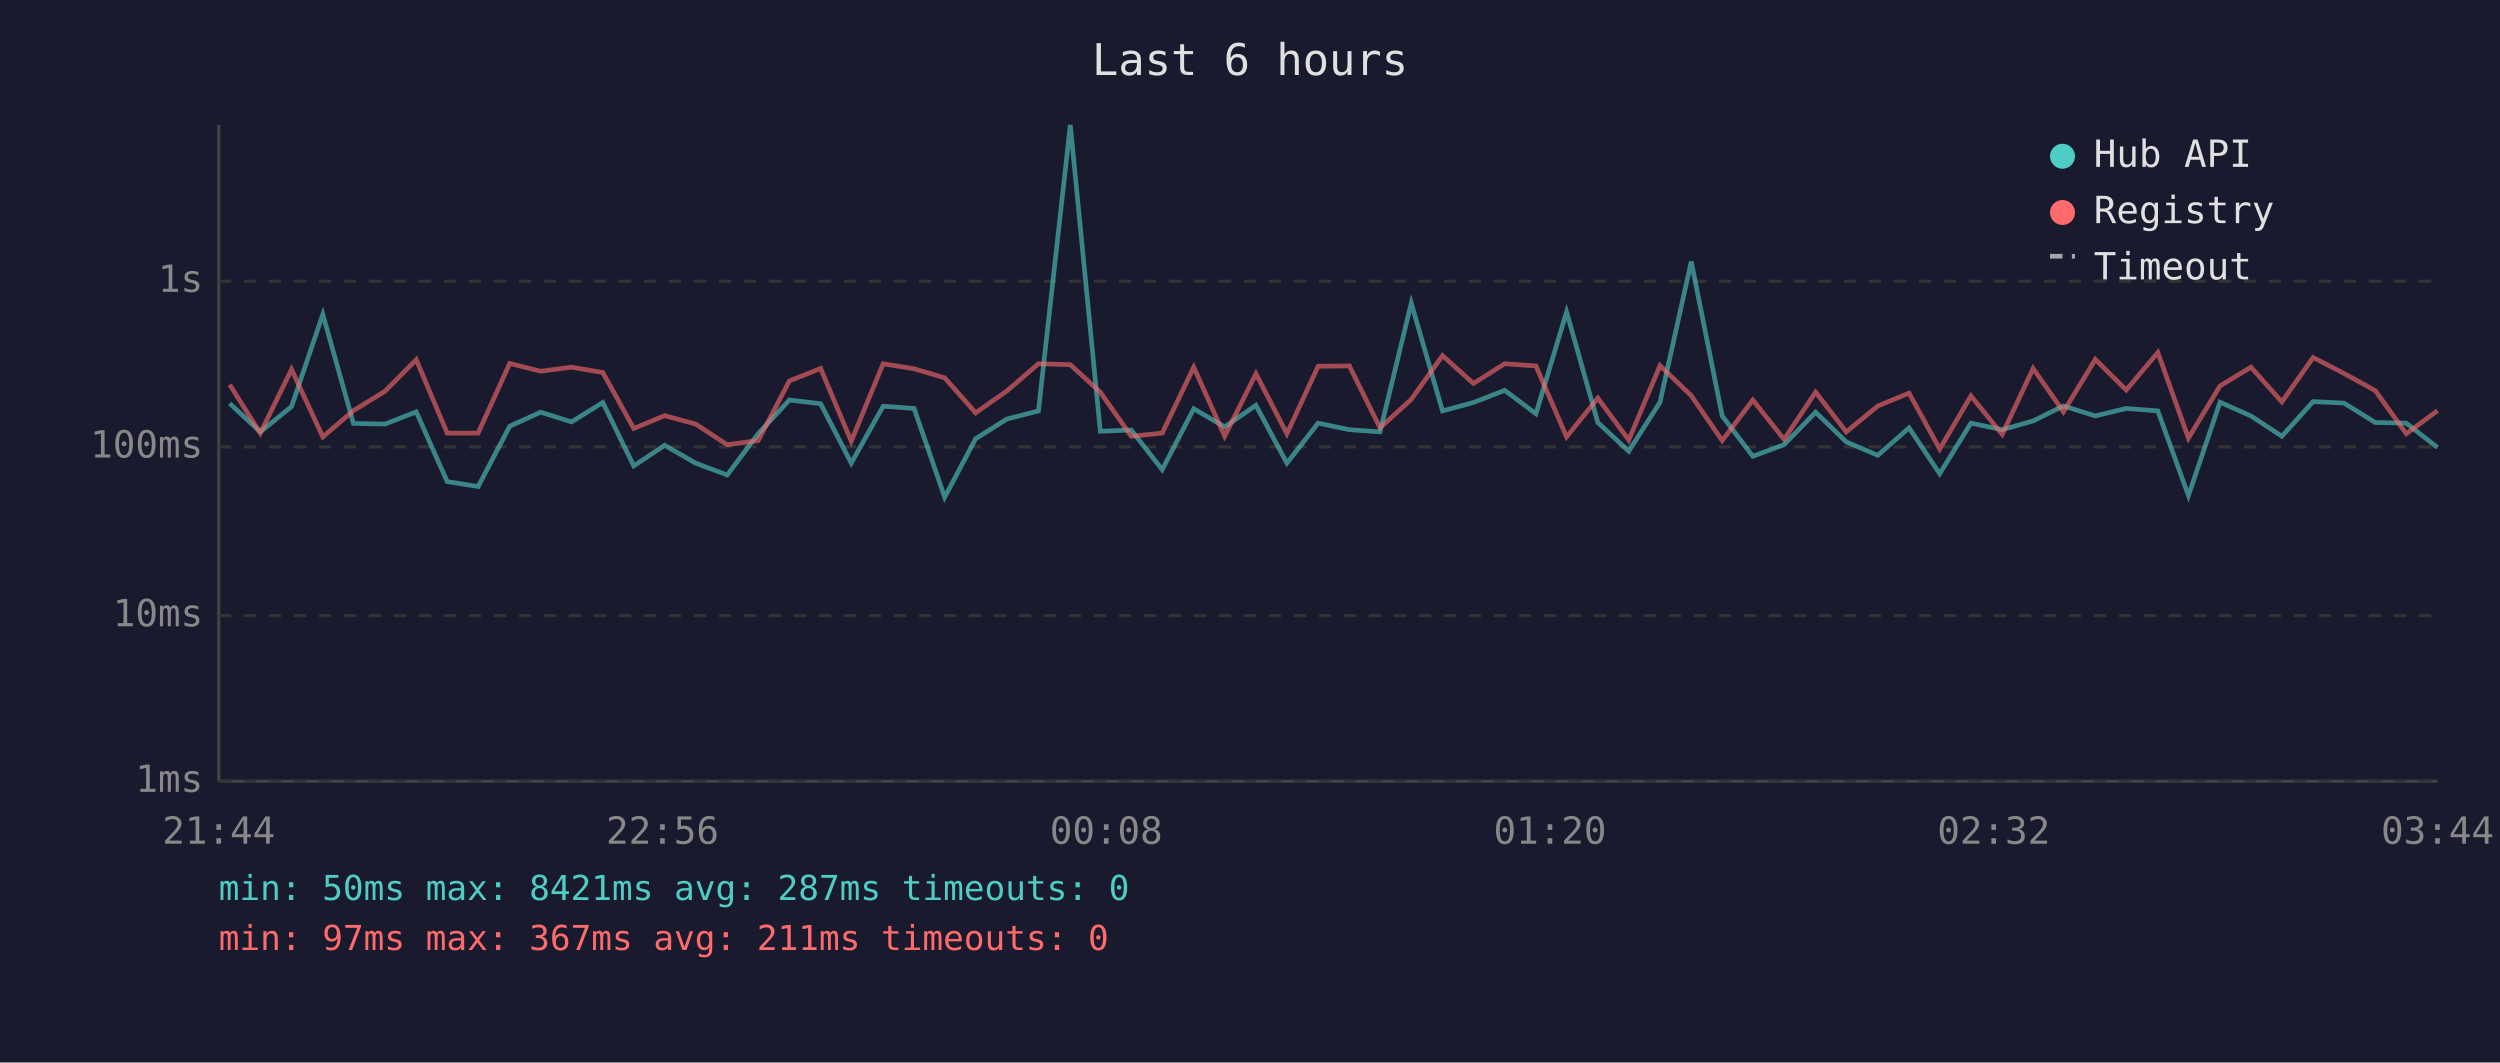
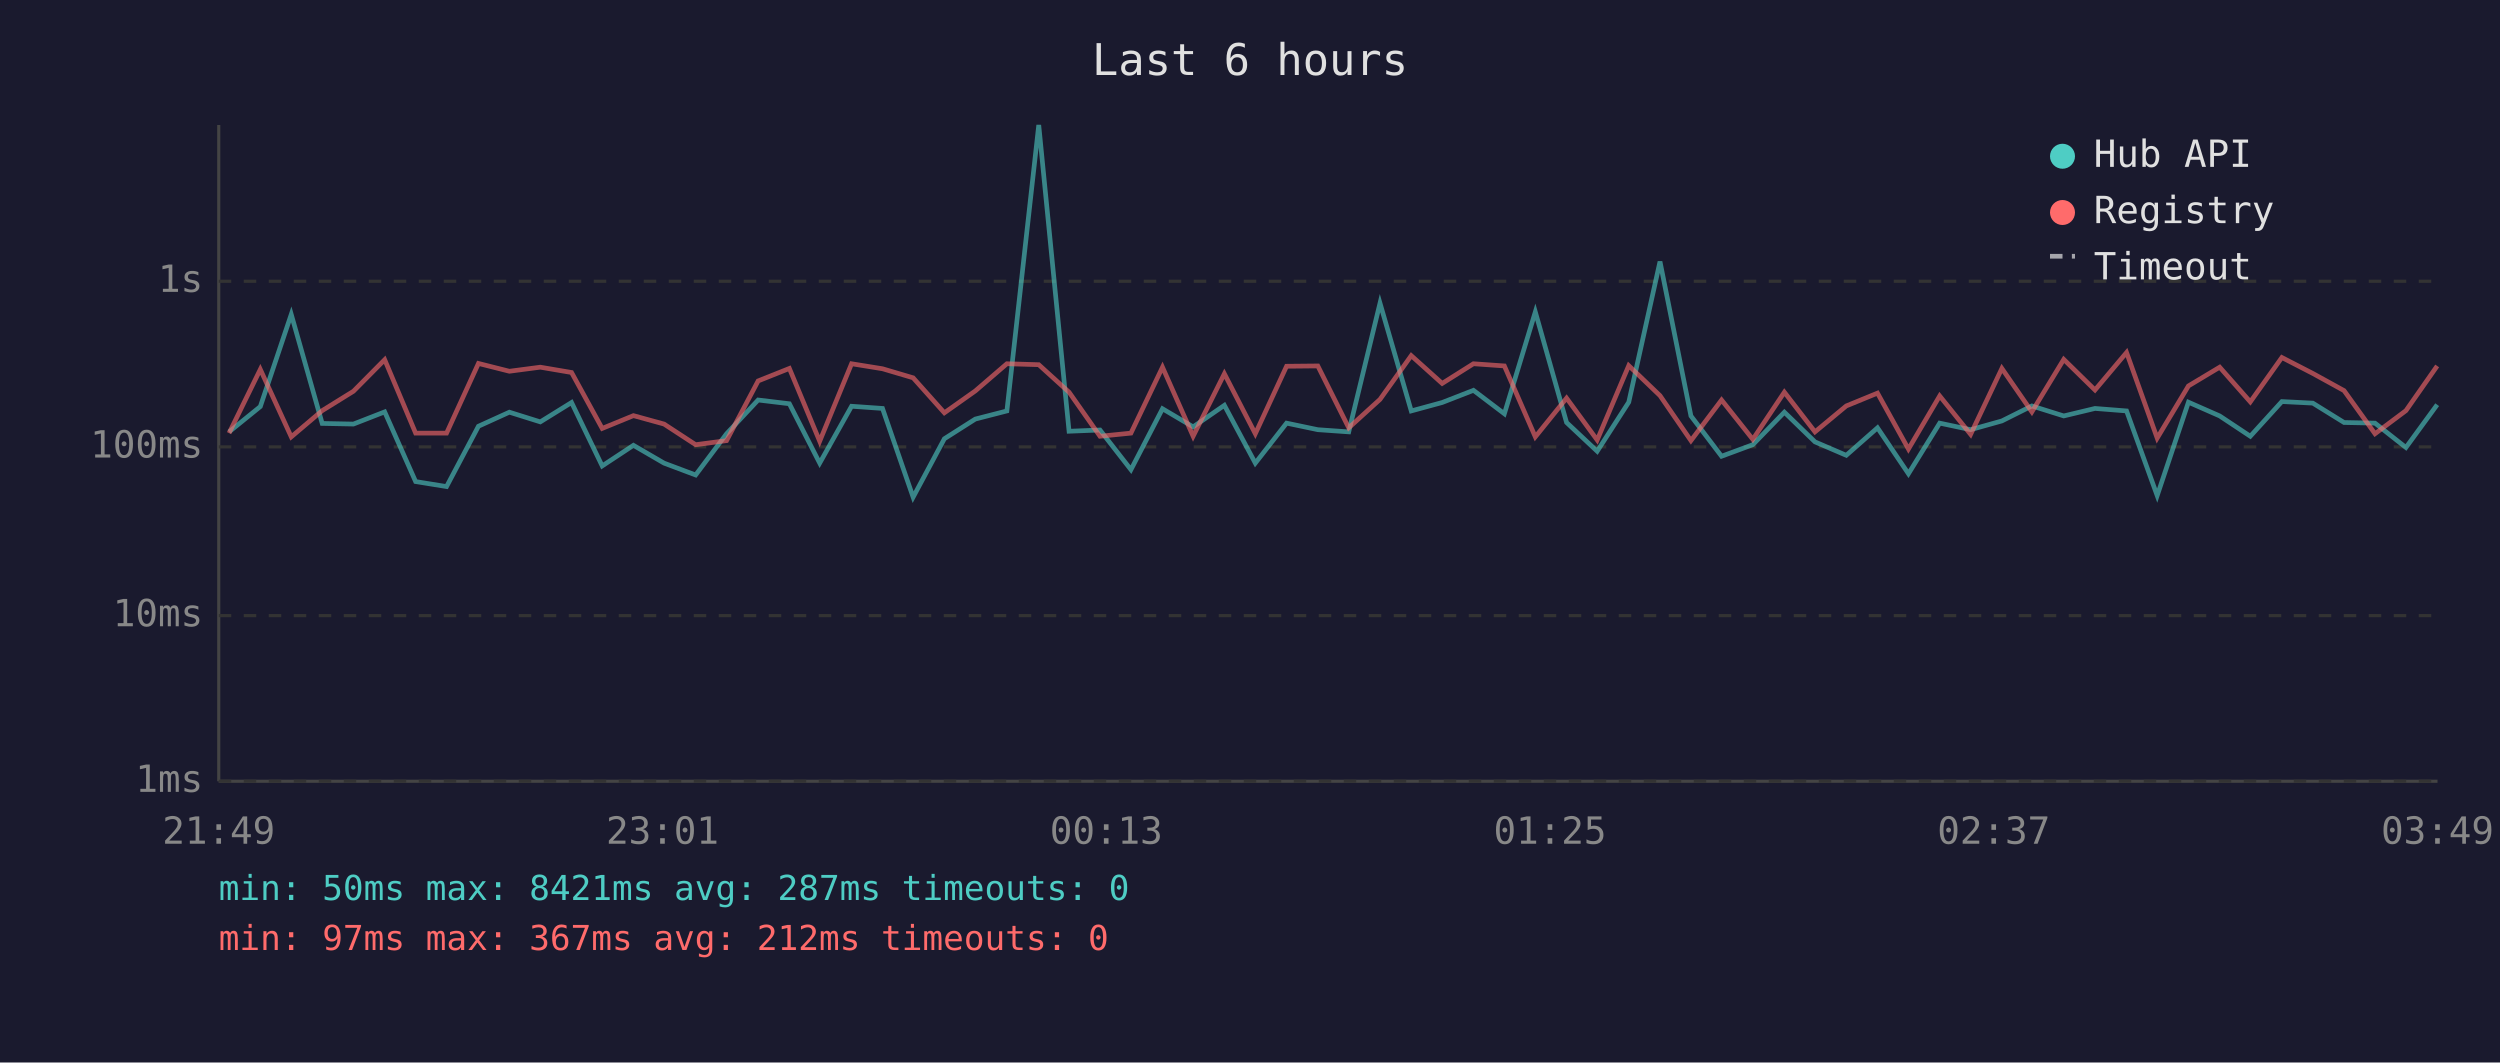
<svg xmlns="http://www.w3.org/2000/svg" viewBox="0 0 800 340" font-family="monospace" font-size="12">
  <rect width="800" height="340" fill="#1a1a2e" />
  <text x="400" y="24" fill="#e0e0e0" font-size="14" text-anchor="middle">Last 6 hours</text>
  <line x1="70" y1="40" x2="70" y2="250" stroke="#444" stroke-width="1" />
  <line x1="70" y1="250" x2="780" y2="250" stroke="#444" stroke-width="1" />
  <line x1="70" y1="250" x2="780" y2="250" stroke="#333" stroke-width="1" stroke-dasharray="4" />
  <text x="65" y="250" fill="#888" text-anchor="end" dominant-baseline="middle">1ms</text>
  <line x1="70" y1="197" x2="780" y2="197" stroke="#333" stroke-width="1" stroke-dasharray="4" />
  <text x="65" y="197" fill="#888" text-anchor="end" dominant-baseline="middle">10ms</text>
  <line x1="70" y1="143" x2="780" y2="143" stroke="#333" stroke-width="1" stroke-dasharray="4" />
  <text x="65" y="143" fill="#888" text-anchor="end" dominant-baseline="middle">100ms</text>
  <line x1="70" y1="90" x2="780" y2="90" stroke="#333" stroke-width="1" stroke-dasharray="4" />
  <text x="65" y="90" fill="#888" text-anchor="end" dominant-baseline="middle">1s</text>
-   <text x="70" y="270" fill="#888" text-anchor="middle">21:44</text>
-   <text x="212" y="270" fill="#888" text-anchor="middle">22:56</text>
-   <text x="354" y="270" fill="#888" text-anchor="middle">00:08</text>
-   <text x="496" y="270" fill="#888" text-anchor="middle">01:20</text>
-   <text x="638" y="270" fill="#888" text-anchor="middle">02:32</text>
-   <text x="780" y="270" fill="#888" text-anchor="middle">03:44</text>
-   <polyline points="73.5,129.1 83.3,138.2 93.3,130.1 103.3,100.6 113.1,135.5 123.2,135.7 133.2,131.8 143.1,154.1 153.0,155.7 163.1,136.4 173.0,131.9 182.9,135.0 192.9,128.8 202.8,149.1 212.7,142.5 222.6,148.2 232.7,152.0 242.6,138.8 252.6,128.0 262.6,129.2 272.4,148.2 282.6,130.0 292.5,130.7 302.3,159.1 312.2,140.4 322.2,134.1 332.3,131.5 342.5,40.0 352.1,138.0 362.0,137.6 371.9,150.3 382.0,130.8 391.9,136.6 401.9,129.7 411.8,148.2 421.8,135.4 431.8,137.5 441.6,138.2 451.6,97.0 461.6,131.5 471.5,128.8 481.5,124.9 491.5,132.4 501.3,99.8 511.3,135.2 521.2,144.4 531.2,128.7 541.2,83.7 551.1,133.1 560.9,146.0 570.9,142.3 581.0,131.9 590.8,141.4 600.9,145.7 610.9,136.9 620.7,151.6 630.7,135.4 640.7,137.5 650.6,134.7 660.3,129.9 670.5,133.1 680.4,130.7 690.5,131.5 700.3,158.6 710.4,128.7 720.3,133.1 730.2,139.6 740.2,128.5 750.1,129.0 760.1,135.2 770.0,135.4 780.0,143.2" fill="none" stroke="#4ecdc4" stroke-width="1.5" opacity="0.6" />
-   <polyline points="73.5,123.1 83.3,138.6 93.3,118.2 103.3,139.8 113.1,131.4 123.2,125.2 133.2,115.1 143.1,138.6 153.0,138.6 163.1,116.3 173.0,118.8 182.9,117.5 192.9,119.2 202.8,137.1 212.7,133.0 222.6,135.7 232.7,142.3 242.6,141.0 252.6,121.9 262.6,117.9 272.4,141.2 282.6,116.4 292.5,118.0 302.3,120.9 312.2,132.1 322.2,125.1 332.3,116.4 342.5,116.7 352.1,125.5 362.0,139.6 371.9,138.6 382.0,117.5 391.9,139.6 401.9,119.6 411.8,138.8 421.8,117.2 431.8,117.1 441.6,136.9 451.6,127.8 461.6,113.8 471.5,122.7 481.5,116.4 491.5,117.1 501.3,139.8 511.3,127.4 521.2,140.8 531.2,117.0 541.2,126.6 551.1,141.0 560.9,128.0 570.9,140.6 581.0,125.5 590.8,138.2 600.9,129.9 610.9,125.8 620.7,143.7 630.7,126.7 640.7,139.0 650.6,117.9 660.3,131.8 670.5,115.0 680.4,124.8 690.5,112.8 700.3,140.2 710.4,123.5 720.3,117.5 730.2,128.6 740.2,114.4 750.1,119.5 760.1,125.0 770.0,138.8 780.0,131.4" fill="none" stroke="#ff6b6b" stroke-width="1.5" opacity="0.6" />
+   <text x="70" y="270" fill="#888" text-anchor="middle">21:49</text>
+   <text x="212" y="270" fill="#888" text-anchor="middle">23:01</text>
+   <text x="354" y="270" fill="#888" text-anchor="middle">00:13</text>
+   <text x="496" y="270" fill="#888" text-anchor="middle">01:25</text>
+   <text x="638" y="270" fill="#888" text-anchor="middle">02:37</text>
+   <text x="780" y="270" fill="#888" text-anchor="middle">03:49</text>
+   <polyline points="73.3,138.2 83.3,130.1 93.2,100.6 103.1,135.5 113.1,135.7 123.1,131.8 133.0,154.1 142.9,155.7 153.1,136.4 163.0,131.9 172.9,135.0 182.9,128.8 192.7,149.1 202.7,142.5 212.5,148.2 222.6,152.0 232.5,138.8 242.6,128.0 252.6,129.2 262.3,148.2 272.5,130.0 282.4,130.7 292.2,159.1 302.2,140.4 312.1,134.1 322.2,131.5 332.4,40.0 342.1,138.0 352.0,137.6 361.9,150.3 372.0,130.8 381.8,136.6 391.8,129.7 401.7,148.2 411.7,135.4 421.7,137.5 431.6,138.2 441.6,97.0 451.6,131.5 461.5,128.8 471.5,124.9 481.4,132.4 491.3,99.8 501.3,135.2 511.1,144.4 521.2,128.7 531.2,83.7 541.1,133.1 550.9,146.0 560.9,142.3 571.0,131.9 580.8,141.4 590.8,145.7 600.8,136.9 610.7,151.6 620.7,135.4 630.6,137.5 640.6,134.7 650.2,129.9 660.4,133.1 670.4,130.7 680.5,131.5 690.3,158.6 700.3,128.7 710.3,133.1 720.1,139.6 730.2,128.5 740.1,129.0 750.1,135.2 760.0,135.4 769.9,143.2 779.9,129.5" fill="none" stroke="#4ecdc4" stroke-width="1.5" opacity="0.6" />
+   <polyline points="73.3,138.6 83.3,118.2 93.2,139.8 103.1,131.4 113.1,125.2 123.1,115.1 133.0,138.6 142.9,138.6 153.1,116.3 163.0,118.8 172.9,117.5 182.9,119.2 192.7,137.1 202.7,133.0 212.5,135.7 222.6,142.3 232.5,141.0 242.6,121.9 252.6,117.9 262.3,141.2 272.5,116.4 282.4,118.0 292.2,120.9 302.2,132.1 312.1,125.1 322.2,116.4 332.4,116.7 342.1,125.5 352.0,139.6 361.9,138.6 372.0,117.5 381.8,139.6 391.8,119.6 401.7,138.8 411.7,117.2 421.7,117.1 431.6,136.9 441.6,127.8 451.6,113.8 461.5,122.7 471.5,116.4 481.4,117.1 491.3,139.8 501.3,127.4 511.1,140.8 521.2,117.0 531.2,126.6 541.1,141.0 550.9,128.0 560.9,140.6 571.0,125.5 580.8,138.2 590.8,129.9 600.8,125.8 610.7,143.7 620.7,126.7 630.6,139.0 640.6,117.9 650.2,131.8 660.4,115.0 670.4,124.8 680.5,112.8 690.3,140.2 700.3,123.5 710.3,117.5 720.1,128.6 730.2,114.4 740.1,119.5 750.1,125.0 760.0,138.8 769.9,131.4 779.9,117.1" fill="none" stroke="#ff6b6b" stroke-width="1.5" opacity="0.6" />
  <circle cx="660" cy="50" r="4" fill="#4ecdc4" />
  <text x="670" y="50" fill="#e0e0e0" dominant-baseline="middle">Hub API</text>
  <circle cx="660" cy="68" r="4" fill="#ff6b6b" />
  <text x="670" y="68" fill="#e0e0e0" dominant-baseline="middle">Registry</text>
  <line x1="656" y1="82" x2="664" y2="82" stroke="#e0e0e0" stroke-width="1.5" stroke-dasharray="4,3" opacity="0.7" />
  <text x="670" y="86" fill="#e0e0e0" dominant-baseline="middle">Timeout</text>
  <text x="70" y="288" fill="#4ecdc4" font-size="11">min: 50ms  max: 8421ms  avg: 287ms  timeouts: 0</text>
-   <text x="70" y="304" fill="#ff6b6b" font-size="11">min: 97ms  max: 367ms  avg: 211ms  timeouts: 0</text>
+   <text x="70" y="304" fill="#ff6b6b" font-size="11">min: 97ms  max: 367ms  avg: 212ms  timeouts: 0</text>
</svg>
